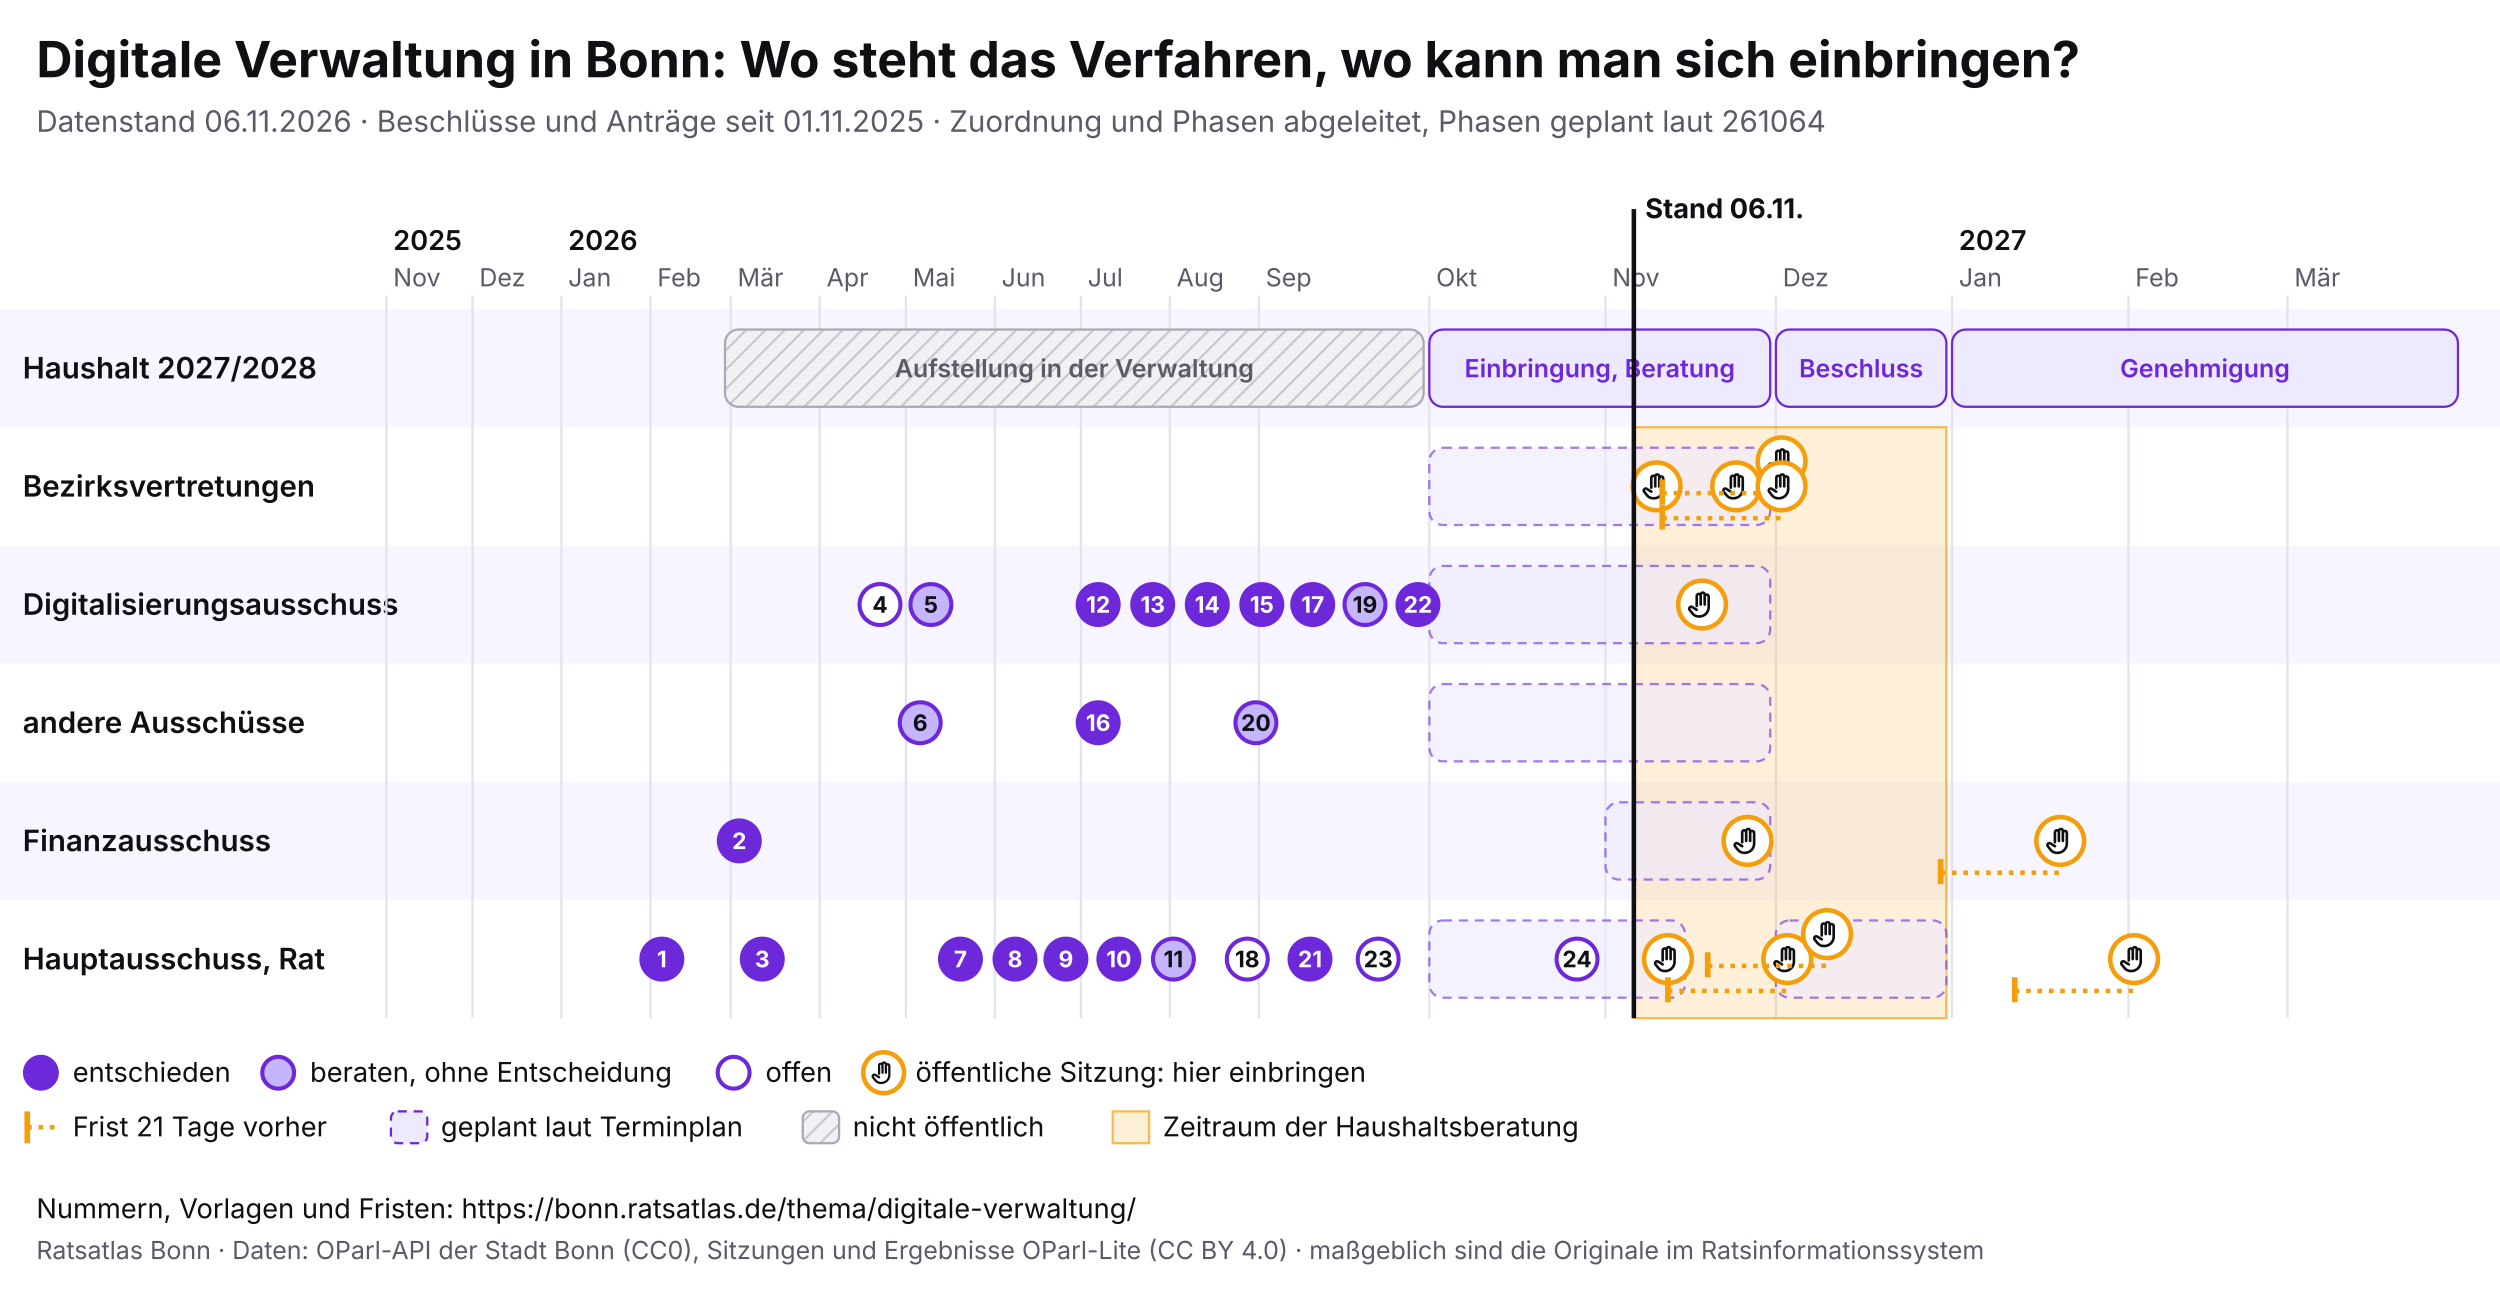
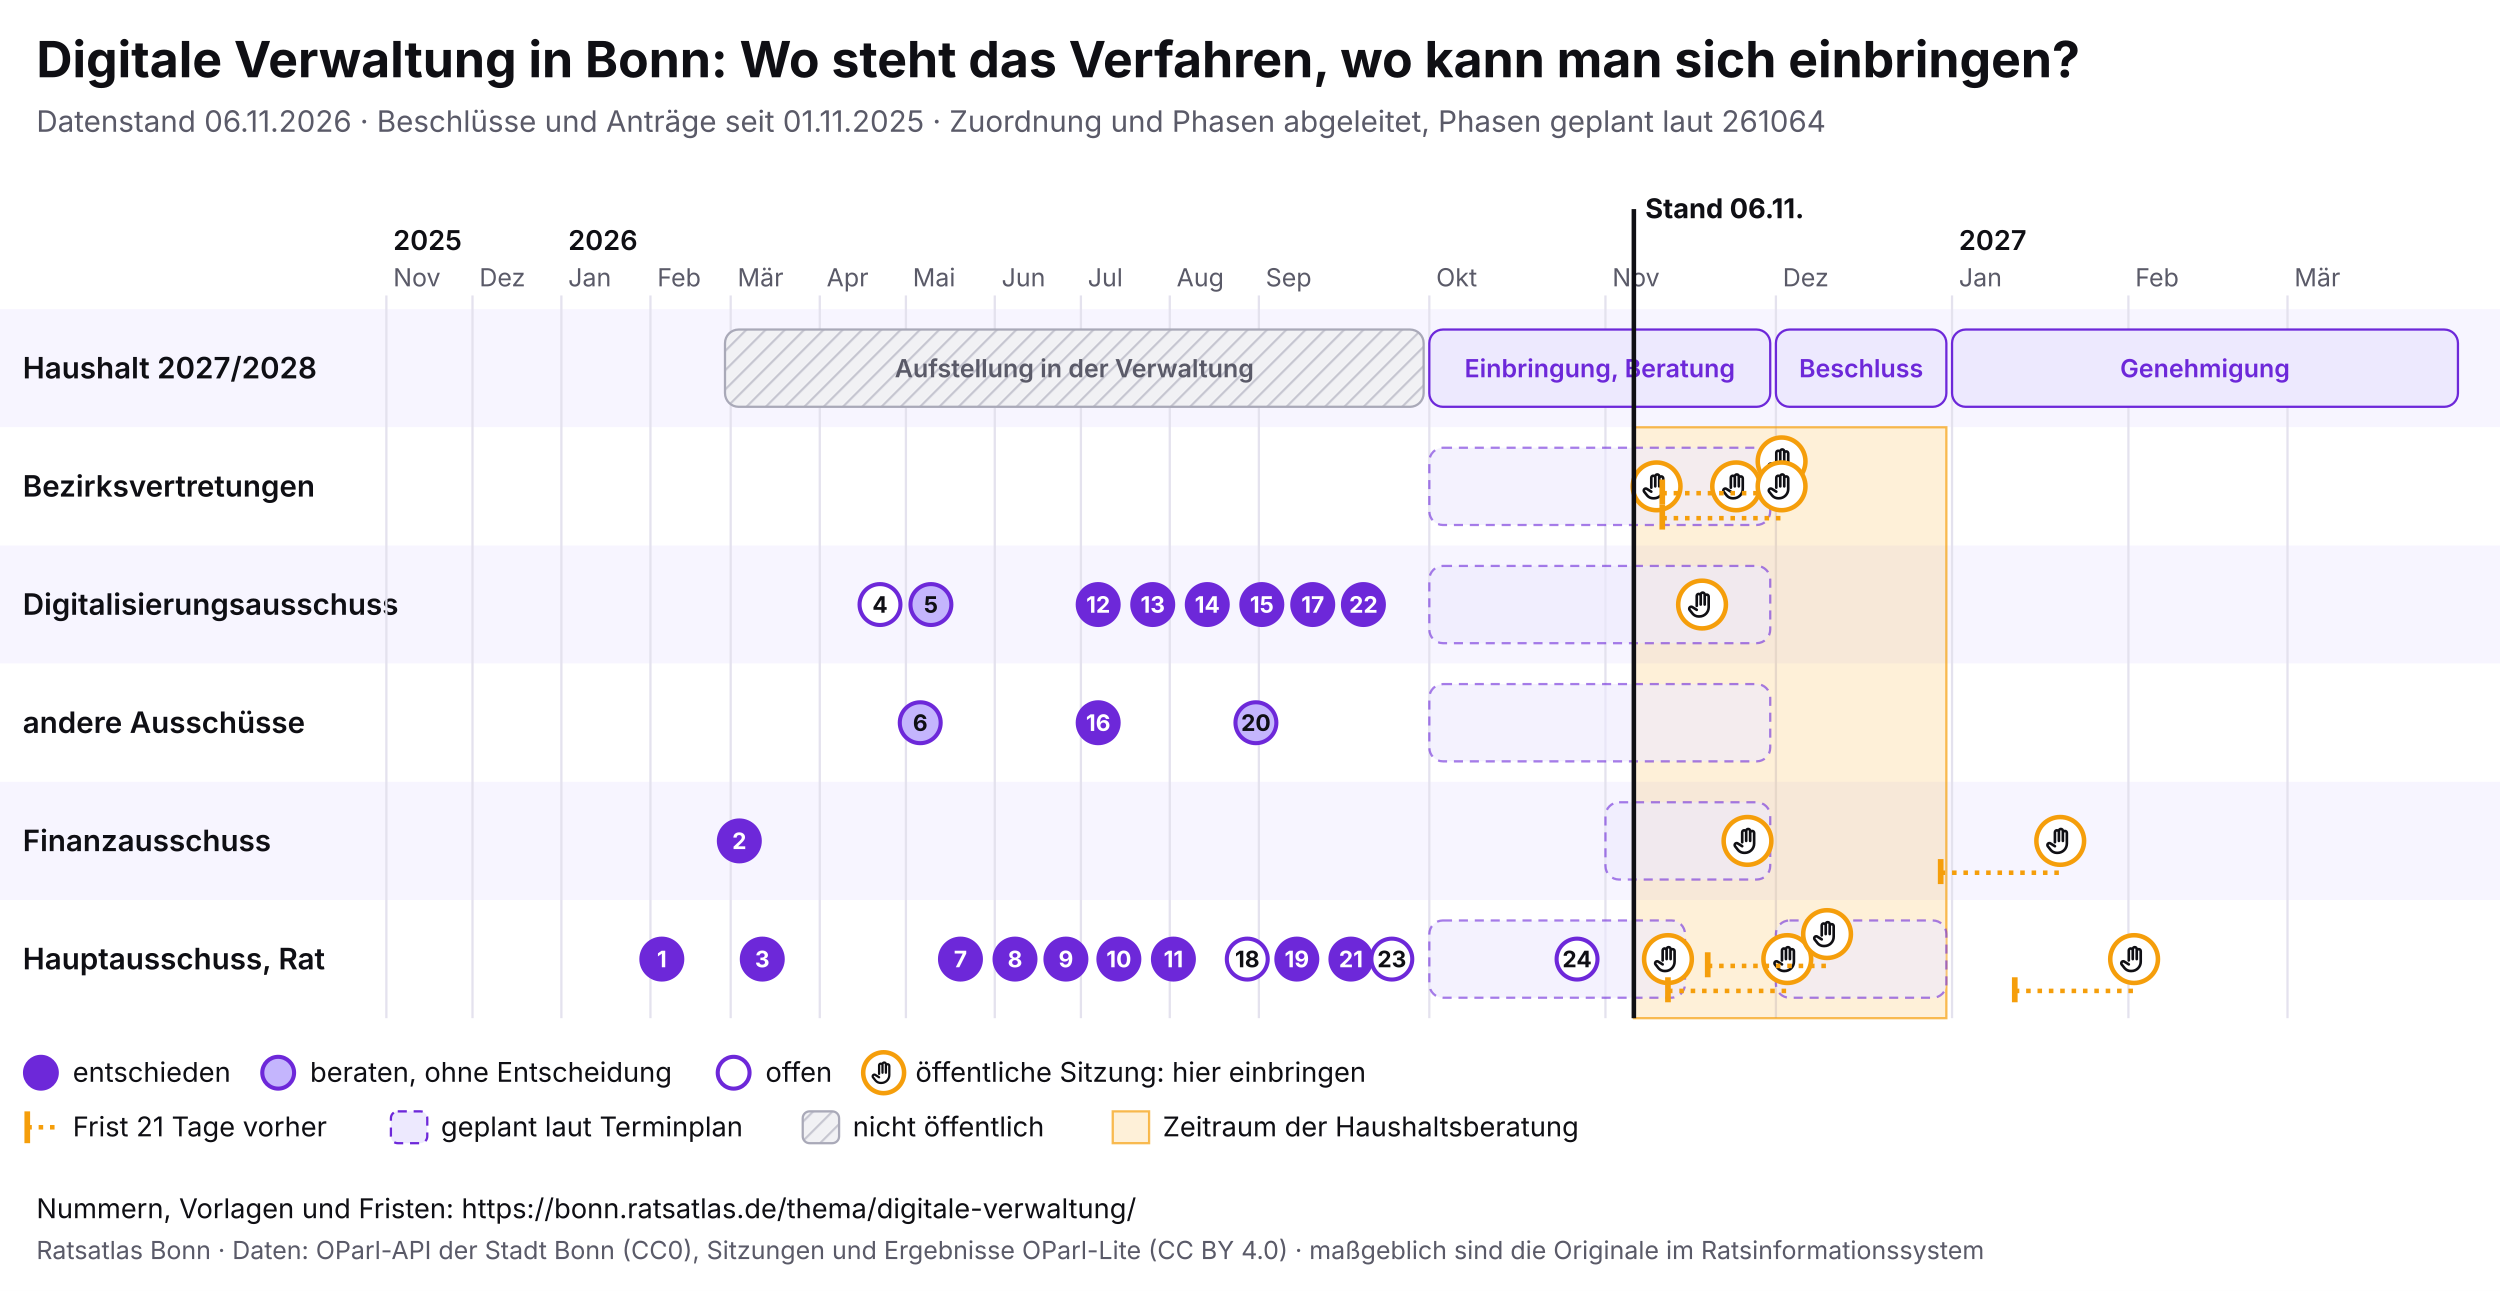
<svg xmlns="http://www.w3.org/2000/svg" viewBox="0 0 1100 568" width="1100" height="568" font-family="Inter, system-ui, sans-serif">
  <rect width="1100" height="568" fill="#ffffff" />
  <text x="16" y="34" font-size="22" font-weight="700" fill="#0f0f14">Digitale Verwaltung in Bonn: Wo steht das Verfahren, wo kann man sich einbringen?</text>
  <text x="16" y="58" font-size="13" fill="#5a5a68">Datenstand 06.11.2026 · Beschlüsse und Anträge seit 01.11.2025 · Zuordnung und Phasen abgeleitet, Phasen geplant laut 261064</text>
  <svg x="0" y="74" width="1100" height="440" viewBox="0 0 1100 440" font-family="Inter, system-ui, sans-serif">
    <defs>
      <pattern id="pb-schraffur" width="6" height="6" patternUnits="userSpaceOnUse" patternTransform="rotate(45)">
        <rect width="6" height="6" fill="#f1f1f4" />
        <line x1="0" y1="0" x2="0" y2="6" stroke="#c9c9d3" stroke-width="2" />
      </pattern>
      <symbol id="pb-hand" viewBox="0 0 24 24">
        <path d="M8 13V5.5a1.5 1.5 0 0 1 3 0V12M11 11V4.5a1.5 1.5 0 0 1 3 0V12M14 11.5V6a1.5 1.5 0 0 1 3 0v8a7 7 0 0 1-7 7h-.6a6 6 0 0 1-4.5-2.1L2.6 16a1.5 1.5 0 0 1 2.2-2L8 16" />
      </symbol>
    </defs>
    <rect x="0" y="62" width="1100" height="52" fill="#f7f5ff" />
    <text x="10" y="92.5" font-size="13" font-weight="600" fill="#0f0f14">Haushalt 2027/2028</text>
    <rect x="0" y="114" width="1100" height="52" fill="#ffffff" />
    <text x="10" y="144.5" font-size="13" font-weight="600" fill="#0f0f14">Bezirksvertretungen</text>
    <rect x="0" y="166" width="1100" height="52" fill="#f7f5ff" />
    <text x="10" y="196.5" font-size="13" font-weight="600" fill="#0f0f14">Digitalisierungsausschuss</text>
    <rect x="0" y="218" width="1100" height="52" fill="#ffffff" />
    <text x="10" y="248.5" font-size="13" font-weight="600" fill="#0f0f14">andere Ausschüsse</text>
    <rect x="0" y="270" width="1100" height="52" fill="#f7f5ff" />
    <text x="10" y="300.5" font-size="13" font-weight="600" fill="#0f0f14">Finanzausschuss</text>
    <rect x="0" y="322" width="1100" height="52" fill="#ffffff" />
    <text x="10" y="352.5" font-size="13" font-weight="600" fill="#0f0f14">Hauptausschuss, Rat</text>
    <line x1="170.0" y1="56" x2="170.0" y2="374" stroke="#e4e2ee" />
    <text x="173.0" y="52" font-size="11" fill="#5a5a68">Nov</text>
    <text x="173.0" y="36" font-size="12" font-weight="600" fill="#0f0f14">2025</text>
    <line x1="207.9" y1="56" x2="207.9" y2="374" stroke="#e4e2ee" />
    <text x="210.9" y="52" font-size="11" fill="#5a5a68">Dez</text>
    <line x1="247.0" y1="56" x2="247.0" y2="374" stroke="#e4e2ee" />
    <text x="250.0" y="52" font-size="11" fill="#5a5a68">Jan</text>
    <text x="250.0" y="36" font-size="12" font-weight="600" fill="#0f0f14">2026</text>
    <line x1="286.2" y1="56" x2="286.2" y2="374" stroke="#e4e2ee" />
    <text x="289.2" y="52" font-size="11" fill="#5a5a68">Feb</text>
    <line x1="321.5" y1="56" x2="321.5" y2="374" stroke="#e4e2ee" />
    <text x="324.5" y="52" font-size="11" fill="#5a5a68">Mär</text>
    <line x1="360.7" y1="56" x2="360.7" y2="374" stroke="#e4e2ee" />
    <text x="363.7" y="52" font-size="11" fill="#5a5a68">Apr</text>
    <line x1="398.6" y1="56" x2="398.6" y2="374" stroke="#e4e2ee" />
    <text x="401.6" y="52" font-size="11" fill="#5a5a68">Mai</text>
    <line x1="437.7" y1="56" x2="437.7" y2="374" stroke="#e4e2ee" />
    <text x="440.7" y="52" font-size="11" fill="#5a5a68">Jun</text>
    <line x1="475.6" y1="56" x2="475.6" y2="374" stroke="#e4e2ee" />
    <text x="478.6" y="52" font-size="11" fill="#5a5a68">Jul</text>
    <line x1="514.7" y1="56" x2="514.7" y2="374" stroke="#e4e2ee" />
    <text x="517.7" y="52" font-size="11" fill="#5a5a68">Aug</text>
    <line x1="553.9" y1="56" x2="553.9" y2="374" stroke="#e4e2ee" />
    <text x="556.9" y="52" font-size="11" fill="#5a5a68">Sep</text>
    <line x1="628.9" y1="56" x2="628.9" y2="374" stroke="#e4e2ee" />
    <text x="631.9" y="52" font-size="11" fill="#5a5a68">Okt</text>
    <line x1="706.4" y1="56" x2="706.4" y2="374" stroke="#e4e2ee" />
    <text x="709.4" y="52" font-size="11" fill="#5a5a68">Nov</text>
    <line x1="781.4" y1="56" x2="781.4" y2="374" stroke="#e4e2ee" />
    <text x="784.4" y="52" font-size="11" fill="#5a5a68">Dez</text>
    <line x1="858.9" y1="56" x2="858.9" y2="374" stroke="#e4e2ee" />
    <text x="861.9" y="52" font-size="11" fill="#5a5a68">Jan</text>
    <text x="861.9" y="36" font-size="12" font-weight="600" fill="#0f0f14">2027</text>
    <line x1="936.5" y1="56" x2="936.5" y2="374" stroke="#e4e2ee" />
    <text x="939.5" y="52" font-size="11" fill="#5a5a68">Feb</text>
    <line x1="1006.5" y1="56" x2="1006.5" y2="374" stroke="#e4e2ee" />
    <text x="1009.5" y="52" font-size="11" fill="#5a5a68">Mär</text>
    <rect x="718.9" y="114" width="137.5" height="260" fill="#f59e0b" fill-opacity="0.16" stroke="#f59e0b" stroke-opacity="0.7" />
    <g>
      <rect x="319.0" y="71" width="307.4" height="34" rx="6" fill="url(#pb-schraffur)" stroke="#a9a9b8" />
      <text x="472.7" y="92.0" font-size="11" text-anchor="middle" font-weight="600" fill="#5a5a68">Aufstellung in der Verwaltung</text>
    </g>
    <g>
      <rect x="628.9" y="71" width="150.0" height="34" rx="6" fill="#ede9fe" stroke="#6d28d9" />
      <text x="703.9" y="92.0" font-size="11" text-anchor="middle" font-weight="600" fill="#6d28d9">Einbringung, Beratung</text>
    </g>
    <g>
      <rect x="781.4" y="71" width="75.0" height="34" rx="6" fill="#ede9fe" stroke="#6d28d9" />
      <text x="818.9" y="92.0" font-size="11" text-anchor="middle" font-weight="600" fill="#6d28d9">Beschluss</text>
    </g>
    <g>
      <rect x="858.9" y="71" width="222.6" height="34" rx="6" fill="#ede9fe" stroke="#6d28d9" />
      <text x="970.2" y="92.0" font-size="11" text-anchor="middle" font-weight="600" fill="#6d28d9">Genehmigung</text>
    </g>
    <g>
      <rect x="628.9" y="123" width="150.0" height="34" rx="6" fill="#ede9fe" fill-opacity="0.6" stroke="#6d28d9" stroke-opacity="0.6" stroke-dasharray="4 3" />
    </g>
    <g>
      <rect x="628.9" y="175" width="150.0" height="34" rx="6" fill="#ede9fe" fill-opacity="0.6" stroke="#6d28d9" stroke-opacity="0.6" stroke-dasharray="4 3" />
    </g>
    <g>
      <rect x="628.9" y="227" width="150.0" height="34" rx="6" fill="#ede9fe" fill-opacity="0.6" stroke="#6d28d9" stroke-opacity="0.6" stroke-dasharray="4 3" />
    </g>
    <g>
      <rect x="706.4" y="279" width="72.5" height="34" rx="6" fill="#ede9fe" fill-opacity="0.6" stroke="#6d28d9" stroke-opacity="0.6" stroke-dasharray="4 3" />
    </g>
    <g>
      <rect x="628.9" y="331" width="112.5" height="34" rx="6" fill="#ede9fe" fill-opacity="0.6" stroke="#6d28d9" stroke-opacity="0.6" stroke-dasharray="4 3" />
    </g>
    <g>
      <rect x="781.4" y="331" width="75.0" height="34" rx="6" fill="#ede9fe" fill-opacity="0.6" stroke="#6d28d9" stroke-opacity="0.6" stroke-dasharray="4 3" />
    </g>
    <g>
      <circle cx="728.9" cy="140.0" r="10.5" fill="#fff" stroke="#f59e0b" stroke-width="2" />
      <use href="#pb-hand" x="721.9" y="133.0" width="14" height="14" fill="none" stroke="#0f0f14" stroke-width="2" stroke-linecap="round" stroke-linejoin="round" />
    </g>
    <g>
      <circle cx="733.9" cy="348.0" r="10.5" fill="#fff" stroke="#f59e0b" stroke-width="2" />
      <use href="#pb-hand" x="726.9" y="341.0" width="14" height="14" fill="none" stroke="#0f0f14" stroke-width="2" stroke-linecap="round" stroke-linejoin="round" />
    </g>
    <g>
      <circle cx="748.9" cy="192.0" r="10.5" fill="#fff" stroke="#f59e0b" stroke-width="2" />
      <use href="#pb-hand" x="741.9" y="185.0" width="14" height="14" fill="none" stroke="#0f0f14" stroke-width="2" stroke-linecap="round" stroke-linejoin="round" />
    </g>
    <g>
      <circle cx="763.9" cy="140.0" r="10.5" fill="#fff" stroke="#f59e0b" stroke-width="2" />
      <use href="#pb-hand" x="756.9" y="133.0" width="14" height="14" fill="none" stroke="#0f0f14" stroke-width="2" stroke-linecap="round" stroke-linejoin="round" />
    </g>
    <g>
      <circle cx="768.9" cy="296.0" r="10.5" fill="#fff" stroke="#f59e0b" stroke-width="2" />
      <use href="#pb-hand" x="761.9" y="289.0" width="14" height="14" fill="none" stroke="#0f0f14" stroke-width="2" stroke-linecap="round" stroke-linejoin="round" />
    </g>
    <line x1="731.4" y1="143.0" x2="783.9" y2="143.0" stroke="#f59e0b" stroke-width="2" stroke-dasharray="2 3" />
    <line x1="731.4" y1="137.0" x2="731.4" y2="148.0" stroke="#f59e0b" stroke-width="2.5" />
    <g>
      <circle cx="783.9" cy="129.0" r="10.5" fill="#fff" stroke="#f59e0b" stroke-width="2" />
      <use href="#pb-hand" x="776.9" y="122.0" width="14" height="14" fill="none" stroke="#0f0f14" stroke-width="2" stroke-linecap="round" stroke-linejoin="round" />
    </g>
    <line x1="731.4" y1="154.0" x2="783.9" y2="154.0" stroke="#f59e0b" stroke-width="2" stroke-dasharray="2 3" />
    <line x1="731.4" y1="148.0" x2="731.4" y2="159.0" stroke="#f59e0b" stroke-width="2.5" />
    <g>
      <circle cx="783.9" cy="140.0" r="10.5" fill="#fff" stroke="#f59e0b" stroke-width="2" />
      <use href="#pb-hand" x="776.9" y="133.0" width="14" height="14" fill="none" stroke="#0f0f14" stroke-width="2" stroke-linecap="round" stroke-linejoin="round" />
    </g>
    <line x1="733.9" y1="362.0" x2="786.4" y2="362.0" stroke="#f59e0b" stroke-width="2" stroke-dasharray="2 3" />
    <line x1="733.9" y1="356.0" x2="733.9" y2="367.0" stroke="#f59e0b" stroke-width="2.5" />
    <g>
      <circle cx="786.4" cy="348.0" r="10.5" fill="#fff" stroke="#f59e0b" stroke-width="2" />
      <use href="#pb-hand" x="779.4" y="341.0" width="14" height="14" fill="none" stroke="#0f0f14" stroke-width="2" stroke-linecap="round" stroke-linejoin="round" />
    </g>
    <line x1="751.4" y1="351.0" x2="803.9" y2="351.0" stroke="#f59e0b" stroke-width="2" stroke-dasharray="2 3" />
    <line x1="751.4" y1="345.0" x2="751.4" y2="356.0" stroke="#f59e0b" stroke-width="2.5" />
    <g>
      <circle cx="803.9" cy="337.0" r="10.5" fill="#fff" stroke="#f59e0b" stroke-width="2" />
      <use href="#pb-hand" x="796.9" y="330.0" width="14" height="14" fill="none" stroke="#0f0f14" stroke-width="2" stroke-linecap="round" stroke-linejoin="round" />
    </g>
    <line x1="853.9" y1="310.0" x2="906.5" y2="310.0" stroke="#f59e0b" stroke-width="2" stroke-dasharray="2 3" />
    <line x1="853.9" y1="304.0" x2="853.9" y2="315.0" stroke="#f59e0b" stroke-width="2.5" />
    <g>
      <circle cx="906.5" cy="296.0" r="10.5" fill="#fff" stroke="#f59e0b" stroke-width="2" />
      <use href="#pb-hand" x="899.5" y="289.0" width="14" height="14" fill="none" stroke="#0f0f14" stroke-width="2" stroke-linecap="round" stroke-linejoin="round" />
    </g>
    <line x1="886.5" y1="362.0" x2="939.0" y2="362.0" stroke="#f59e0b" stroke-width="2" stroke-dasharray="2 3" />
    <line x1="886.5" y1="356.0" x2="886.5" y2="367.0" stroke="#f59e0b" stroke-width="2.5" />
    <g>
      <circle cx="939.0" cy="348.0" r="10.5" fill="#fff" stroke="#f59e0b" stroke-width="2" />
      <use href="#pb-hand" x="932.0" y="341.0" width="14" height="14" fill="none" stroke="#0f0f14" stroke-width="2" stroke-linecap="round" stroke-linejoin="round" />
    </g>
    <g>
      <circle cx="291.2" cy="348.0" r="9" fill="#6d28d9" stroke="#6d28d9" stroke-width="1.8" />
      <text x="291.2" y="351.6" font-size="10" font-weight="700" text-anchor="middle" fill="#fff">1</text>
    </g>
    <g>
      <circle cx="325.3" cy="296.0" r="9" fill="#6d28d9" stroke="#6d28d9" stroke-width="1.8" />
      <text x="325.3" y="299.6" font-size="10" font-weight="700" text-anchor="middle" fill="#fff">2</text>
    </g>
    <g>
      <circle cx="335.4" cy="348.0" r="9" fill="#6d28d9" stroke="#6d28d9" stroke-width="1.8" />
      <text x="335.4" y="351.6" font-size="10" font-weight="700" text-anchor="middle" fill="#fff">3</text>
    </g>
    <g>
      <circle cx="387.2" cy="192.0" r="9" fill="#fff" stroke="#6d28d9" stroke-width="1.8" />
      <text x="387.2" y="195.6" font-size="10" font-weight="700" text-anchor="middle" fill="#0f0f14">4</text>
    </g>
    <g>
      <circle cx="409.6" cy="192.0" r="9" fill="#c4b5fd" stroke="#6d28d9" stroke-width="1.8" />
      <text x="409.6" y="195.6" font-size="10" font-weight="700" text-anchor="middle" fill="#0f0f14">5</text>
    </g>
    <g>
      <circle cx="404.9" cy="244.0" r="9" fill="#c4b5fd" stroke="#6d28d9" stroke-width="1.8" />
      <text x="404.9" y="247.6" font-size="10" font-weight="700" text-anchor="middle" fill="#0f0f14">6</text>
    </g>
    <g>
      <circle cx="422.6" cy="348.0" r="9" fill="#6d28d9" stroke="#6d28d9" stroke-width="1.8" />
      <text x="422.6" y="351.6" font-size="10" font-weight="700" text-anchor="middle" fill="#fff">7</text>
    </g>
    <g>
      <circle cx="446.6" cy="348.0" r="9" fill="#6d28d9" stroke="#6d28d9" stroke-width="1.8" />
      <text x="446.6" y="351.6" font-size="10" font-weight="700" text-anchor="middle" fill="#fff">8</text>
    </g>
    <g>
      <circle cx="469.0" cy="348.0" r="9" fill="#6d28d9" stroke="#6d28d9" stroke-width="1.8" />
      <text x="469.0" y="351.6" font-size="10" font-weight="700" text-anchor="middle" fill="#fff">9</text>
    </g>
    <g>
      <circle cx="492.3" cy="348.0" r="9" fill="#6d28d9" stroke="#6d28d9" stroke-width="1.8" />
      <text x="492.3" y="351.6" font-size="10" font-weight="700" text-anchor="middle" fill="#fff">10</text>
    </g>
    <g>
-       <circle cx="516.3" cy="348.0" r="9" fill="#c4b5fd" stroke="#6d28d9" stroke-width="1.8" />
-       <text x="516.3" y="351.6" font-size="10" font-weight="700" text-anchor="middle" fill="#0f0f14">11</text>
+       <circle cx="516.3" cy="348.0" r="9" fill="#6d28d9" stroke="#6d28d9" stroke-width="1.8" />
+       <text x="516.3" y="351.6" font-size="10" font-weight="700" text-anchor="middle" fill="#fff">11</text>
    </g>
    <g>
      <circle cx="483.2" cy="192.0" r="9" fill="#6d28d9" stroke="#6d28d9" stroke-width="1.8" />
      <text x="483.2" y="195.6" font-size="10" font-weight="700" text-anchor="middle" fill="#fff">12</text>
    </g>
    <g>
      <circle cx="507.2" cy="192.0" r="9" fill="#6d28d9" stroke="#6d28d9" stroke-width="1.8" />
      <text x="507.2" y="195.6" font-size="10" font-weight="700" text-anchor="middle" fill="#fff">13</text>
    </g>
    <g>
      <circle cx="531.2" cy="192.0" r="9" fill="#6d28d9" stroke="#6d28d9" stroke-width="1.8" />
      <text x="531.2" y="195.6" font-size="10" font-weight="700" text-anchor="middle" fill="#fff">14</text>
    </g>
    <g>
      <circle cx="555.2" cy="192.0" r="9" fill="#6d28d9" stroke="#6d28d9" stroke-width="1.8" />
      <text x="555.2" y="195.6" font-size="10" font-weight="700" text-anchor="middle" fill="#fff">15</text>
    </g>
    <g>
      <circle cx="483.2" cy="244.0" r="9" fill="#6d28d9" stroke="#6d28d9" stroke-width="1.8" />
      <text x="483.2" y="247.6" font-size="10" font-weight="700" text-anchor="middle" fill="#fff">16</text>
    </g>
    <g>
      <circle cx="577.6" cy="192.0" r="9" fill="#6d28d9" stroke="#6d28d9" stroke-width="1.8" />
      <text x="577.6" y="195.6" font-size="10" font-weight="700" text-anchor="middle" fill="#fff">17</text>
    </g>
    <g>
      <circle cx="548.8" cy="348.0" r="9" fill="#fff" stroke="#6d28d9" stroke-width="1.8" />
      <text x="548.8" y="351.6" font-size="10" font-weight="700" text-anchor="middle" fill="#0f0f14">18</text>
    </g>
    <g>
-       <circle cx="600.6" cy="192.0" r="9" fill="#c4b5fd" stroke="#6d28d9" stroke-width="1.8" />
-       <text x="600.6" y="195.6" font-size="10" font-weight="700" text-anchor="middle" fill="#0f0f14">19</text>
+       <circle cx="570.6" cy="348.0" r="9" fill="#6d28d9" stroke="#6d28d9" stroke-width="1.8" />
+       <text x="570.6" y="351.6" font-size="10" font-weight="700" text-anchor="middle" fill="#fff">19</text>
    </g>
    <g>
      <circle cx="552.6" cy="244.0" r="9" fill="#c4b5fd" stroke="#6d28d9" stroke-width="1.8" />
      <text x="552.6" y="247.6" font-size="10" font-weight="700" text-anchor="middle" fill="#0f0f14">20</text>
    </g>
    <g>
-       <circle cx="576.4" cy="348.0" r="9" fill="#6d28d9" stroke="#6d28d9" stroke-width="1.8" />
-       <text x="576.4" y="351.6" font-size="10" font-weight="700" text-anchor="middle" fill="#fff">21</text>
-     </g>
-     <g>
-       <circle cx="623.9" cy="192.0" r="9" fill="#6d28d9" stroke="#6d28d9" stroke-width="1.8" />
-       <text x="623.9" y="195.6" font-size="10" font-weight="700" text-anchor="middle" fill="#fff">22</text>
-     </g>
-     <g>
-       <circle cx="606.4" cy="348.0" r="9" fill="#fff" stroke="#6d28d9" stroke-width="1.8" />
-       <text x="606.4" y="351.6" font-size="10" font-weight="700" text-anchor="middle" fill="#0f0f14">23</text>
+       <circle cx="594.4" cy="348.0" r="9" fill="#6d28d9" stroke="#6d28d9" stroke-width="1.8" />
+       <text x="594.4" y="351.6" font-size="10" font-weight="700" text-anchor="middle" fill="#fff">21</text>
+     </g>
+     <g>
+       <circle cx="599.9" cy="192.0" r="9" fill="#6d28d9" stroke="#6d28d9" stroke-width="1.8" />
+       <text x="599.9" y="195.6" font-size="10" font-weight="700" text-anchor="middle" fill="#fff">22</text>
+     </g>
+     <g>
+       <circle cx="612.4" cy="348.0" r="9" fill="#fff" stroke="#6d28d9" stroke-width="1.8" />
+       <text x="612.4" y="351.6" font-size="10" font-weight="700" text-anchor="middle" fill="#0f0f14">23</text>
    </g>
    <g>
      <circle cx="693.9" cy="348.0" r="9" fill="#fff" stroke="#6d28d9" stroke-width="1.8" />
      <text x="693.9" y="351.6" font-size="10" font-weight="700" text-anchor="middle" fill="#0f0f14">24</text>
    </g>
    <line x1="718.9" y1="18" x2="718.9" y2="374" stroke="#0f0f14" stroke-width="2" pointer-events="none" />
    <text x="723.9" y="22" font-size="12" font-weight="700" fill="#0f0f14">Stand 06.11.</text>
    <circle cx="18" cy="398" r="7" fill="#6d28d9" stroke="#6d28d9" stroke-width="1.8" />
    <text x="32" y="402" font-size="12" fill="#0f0f14">entschieden</text>
    <circle cx="122.4" cy="398" r="7" fill="#c4b5fd" stroke="#6d28d9" stroke-width="1.8" />
    <text x="136.4" y="402" font-size="12" fill="#0f0f14">beraten, ohne Entscheidung</text>
    <circle cx="322.8" cy="398" r="7" fill="#fff" stroke="#6d28d9" stroke-width="1.8" />
    <text x="336.8" y="402" font-size="12" fill="#0f0f14">offen</text>
    <circle cx="388.8" cy="398" r="9" fill="#fff" stroke="#f59e0b" stroke-width="2" />
    <use href="#pb-hand" x="382.8" y="392" width="12" height="12" fill="none" stroke="#0f0f14" stroke-width="2" stroke-linecap="round" stroke-linejoin="round" />
    <text x="402.8" y="402" font-size="12" fill="#0f0f14">öffentliche Sitzung: hier einbringen</text>
    <line x1="12" y1="415" x2="12" y2="429" stroke="#f59e0b" stroke-width="2.5" />
    <line x1="12" y1="422" x2="26" y2="422" stroke="#f59e0b" stroke-width="2" stroke-dasharray="2 3" />
    <text x="32" y="426" font-size="12" fill="#0f0f14">Frist 21 Tage vorher</text>
    <rect x="172.0" y="415" width="16" height="14" rx="3" fill="#ede9fe" stroke="#6d28d9" stroke-dasharray="4 3" />
    <text x="194.0" y="426" font-size="12" fill="#0f0f14">geplant laut Terminplan</text>
    <rect x="353.2" y="415" width="16" height="14" rx="3" fill="url(#pb-schraffur)" stroke="#a9a9b8" />
    <text x="375.2" y="426" font-size="12" fill="#0f0f14">nicht öffentlich</text>
    <rect x="489.6" y="415" width="16" height="14" fill="#f59e0b" fill-opacity="0.16" stroke="#f59e0b" stroke-opacity="0.7" />
    <text x="511.6" y="426" font-size="12" fill="#0f0f14">Zeitraum der Haushaltsberatung</text>
  </svg>
  <text x="16" y="536" font-size="12" fill="#0f0f14">Nummern, Vorlagen und Fristen: https://bonn.ratsatlas.de/thema/digitale-verwaltung/</text>
  <text x="16" y="554" font-size="11" fill="#5a5a68">Ratsatlas Bonn · Daten: OParl-API der Stadt Bonn (CC0), Sitzungen und Ergebnisse OParl-Lite (CC BY 4.0) · maßgeblich sind die Originale im Ratsinformationssystem</text>
</svg>
